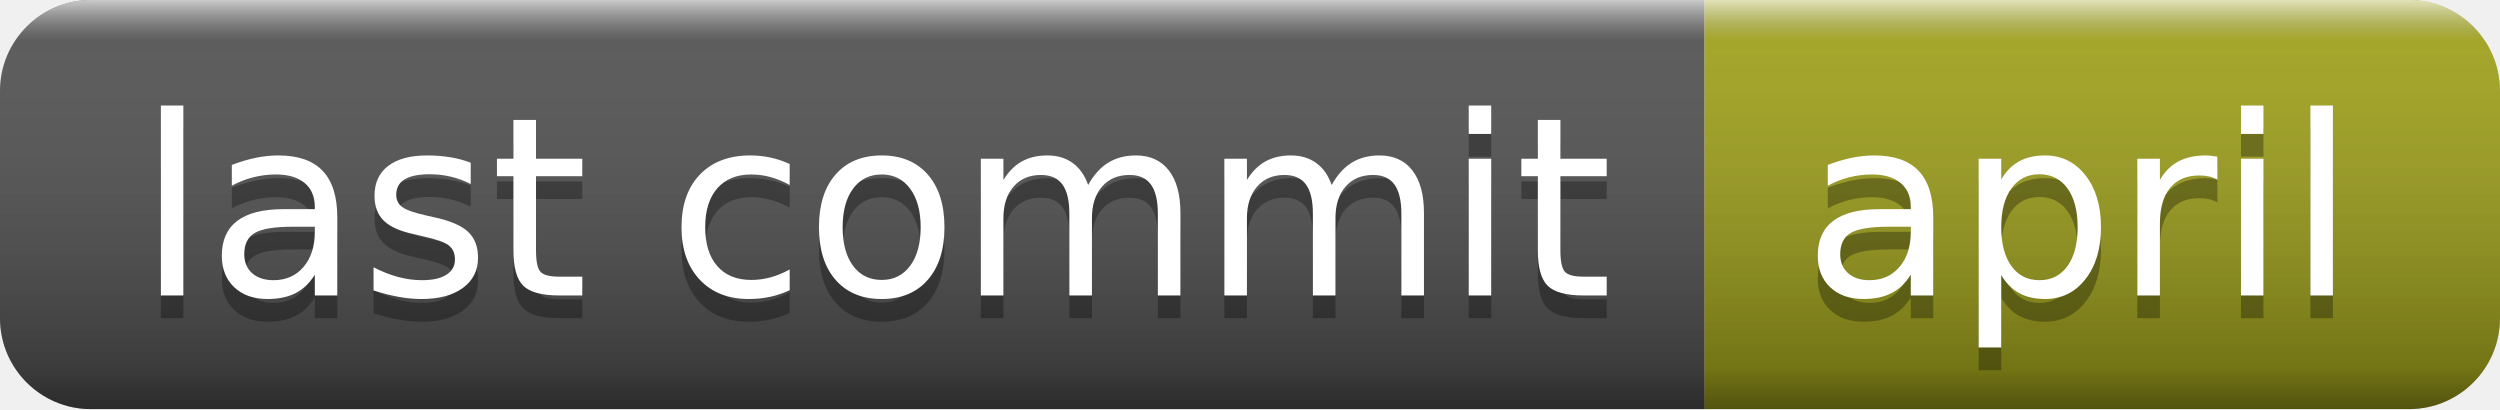
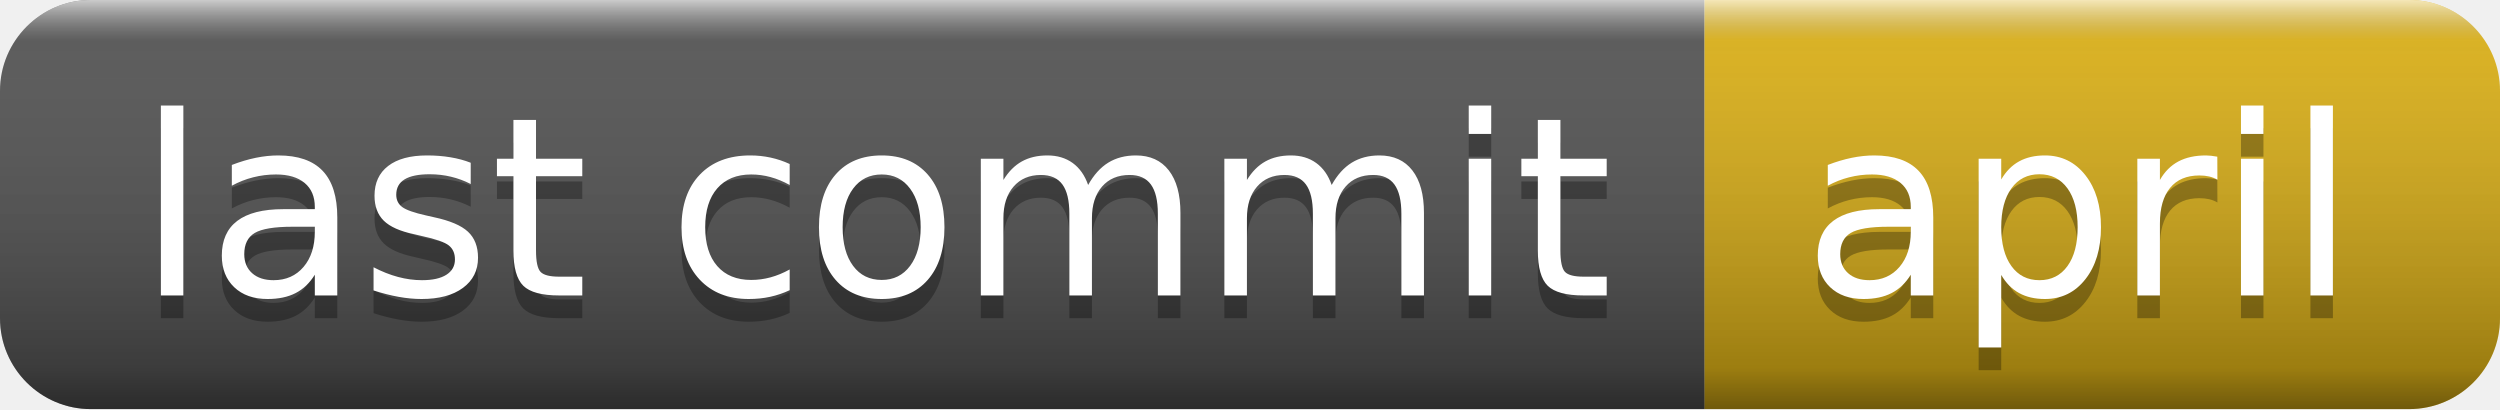
<svg xmlns="http://www.w3.org/2000/svg" width="110" height="18" role="img" aria-label="last commit: april">
  <linearGradient id="s" x2="0" y2="100%">
    <stop offset="0" stop-color="#fff" stop-opacity=".7" />
    <stop offset=".1" stop-color="#aaa" stop-opacity=".1" />
    <stop offset=".9" stop-color="#000" stop-opacity=".3" />
    <stop offset="1" stop-color="#000" stop-opacity=".5" />
  </linearGradient>
  <clipPath id="r">
    <rect width="110" height="18" rx="4" fill="#fff" />
  </clipPath>
  <g clip-path="url(#r)">
    <rect width="75" height="18" fill="#555" />
-     <rect x="75" width="35" height="18" fill="#a4a61d" />
+     <rect x="75" width="35" height="18" fill="#dfb317" />
    <rect width="110" height="18" fill="url(#s)" />
  </g>
  <g fill="#fff" text-anchor="middle" font-family="Verdana,Geneva,DejaVu Sans,sans-serif" text-rendering="geometricPrecision" font-size="110">
    <text aria-hidden="true" x="385" y="140" fill="#010101" fill-opacity=".3" transform="scale(.1)" textLength="650">last commit</text>
    <text x="385" y="130" transform="scale(.1)" fill="#fff" textLength="650">last commit</text>
    <text aria-hidden="true" x="915" y="140" fill="#010101" fill-opacity=".3" transform="scale(.1)" textLength="250">april</text>
    <text x="915" y="130" transform="scale(.1)" fill="#fff" textLength="250">april</text>
  </g>
</svg>
